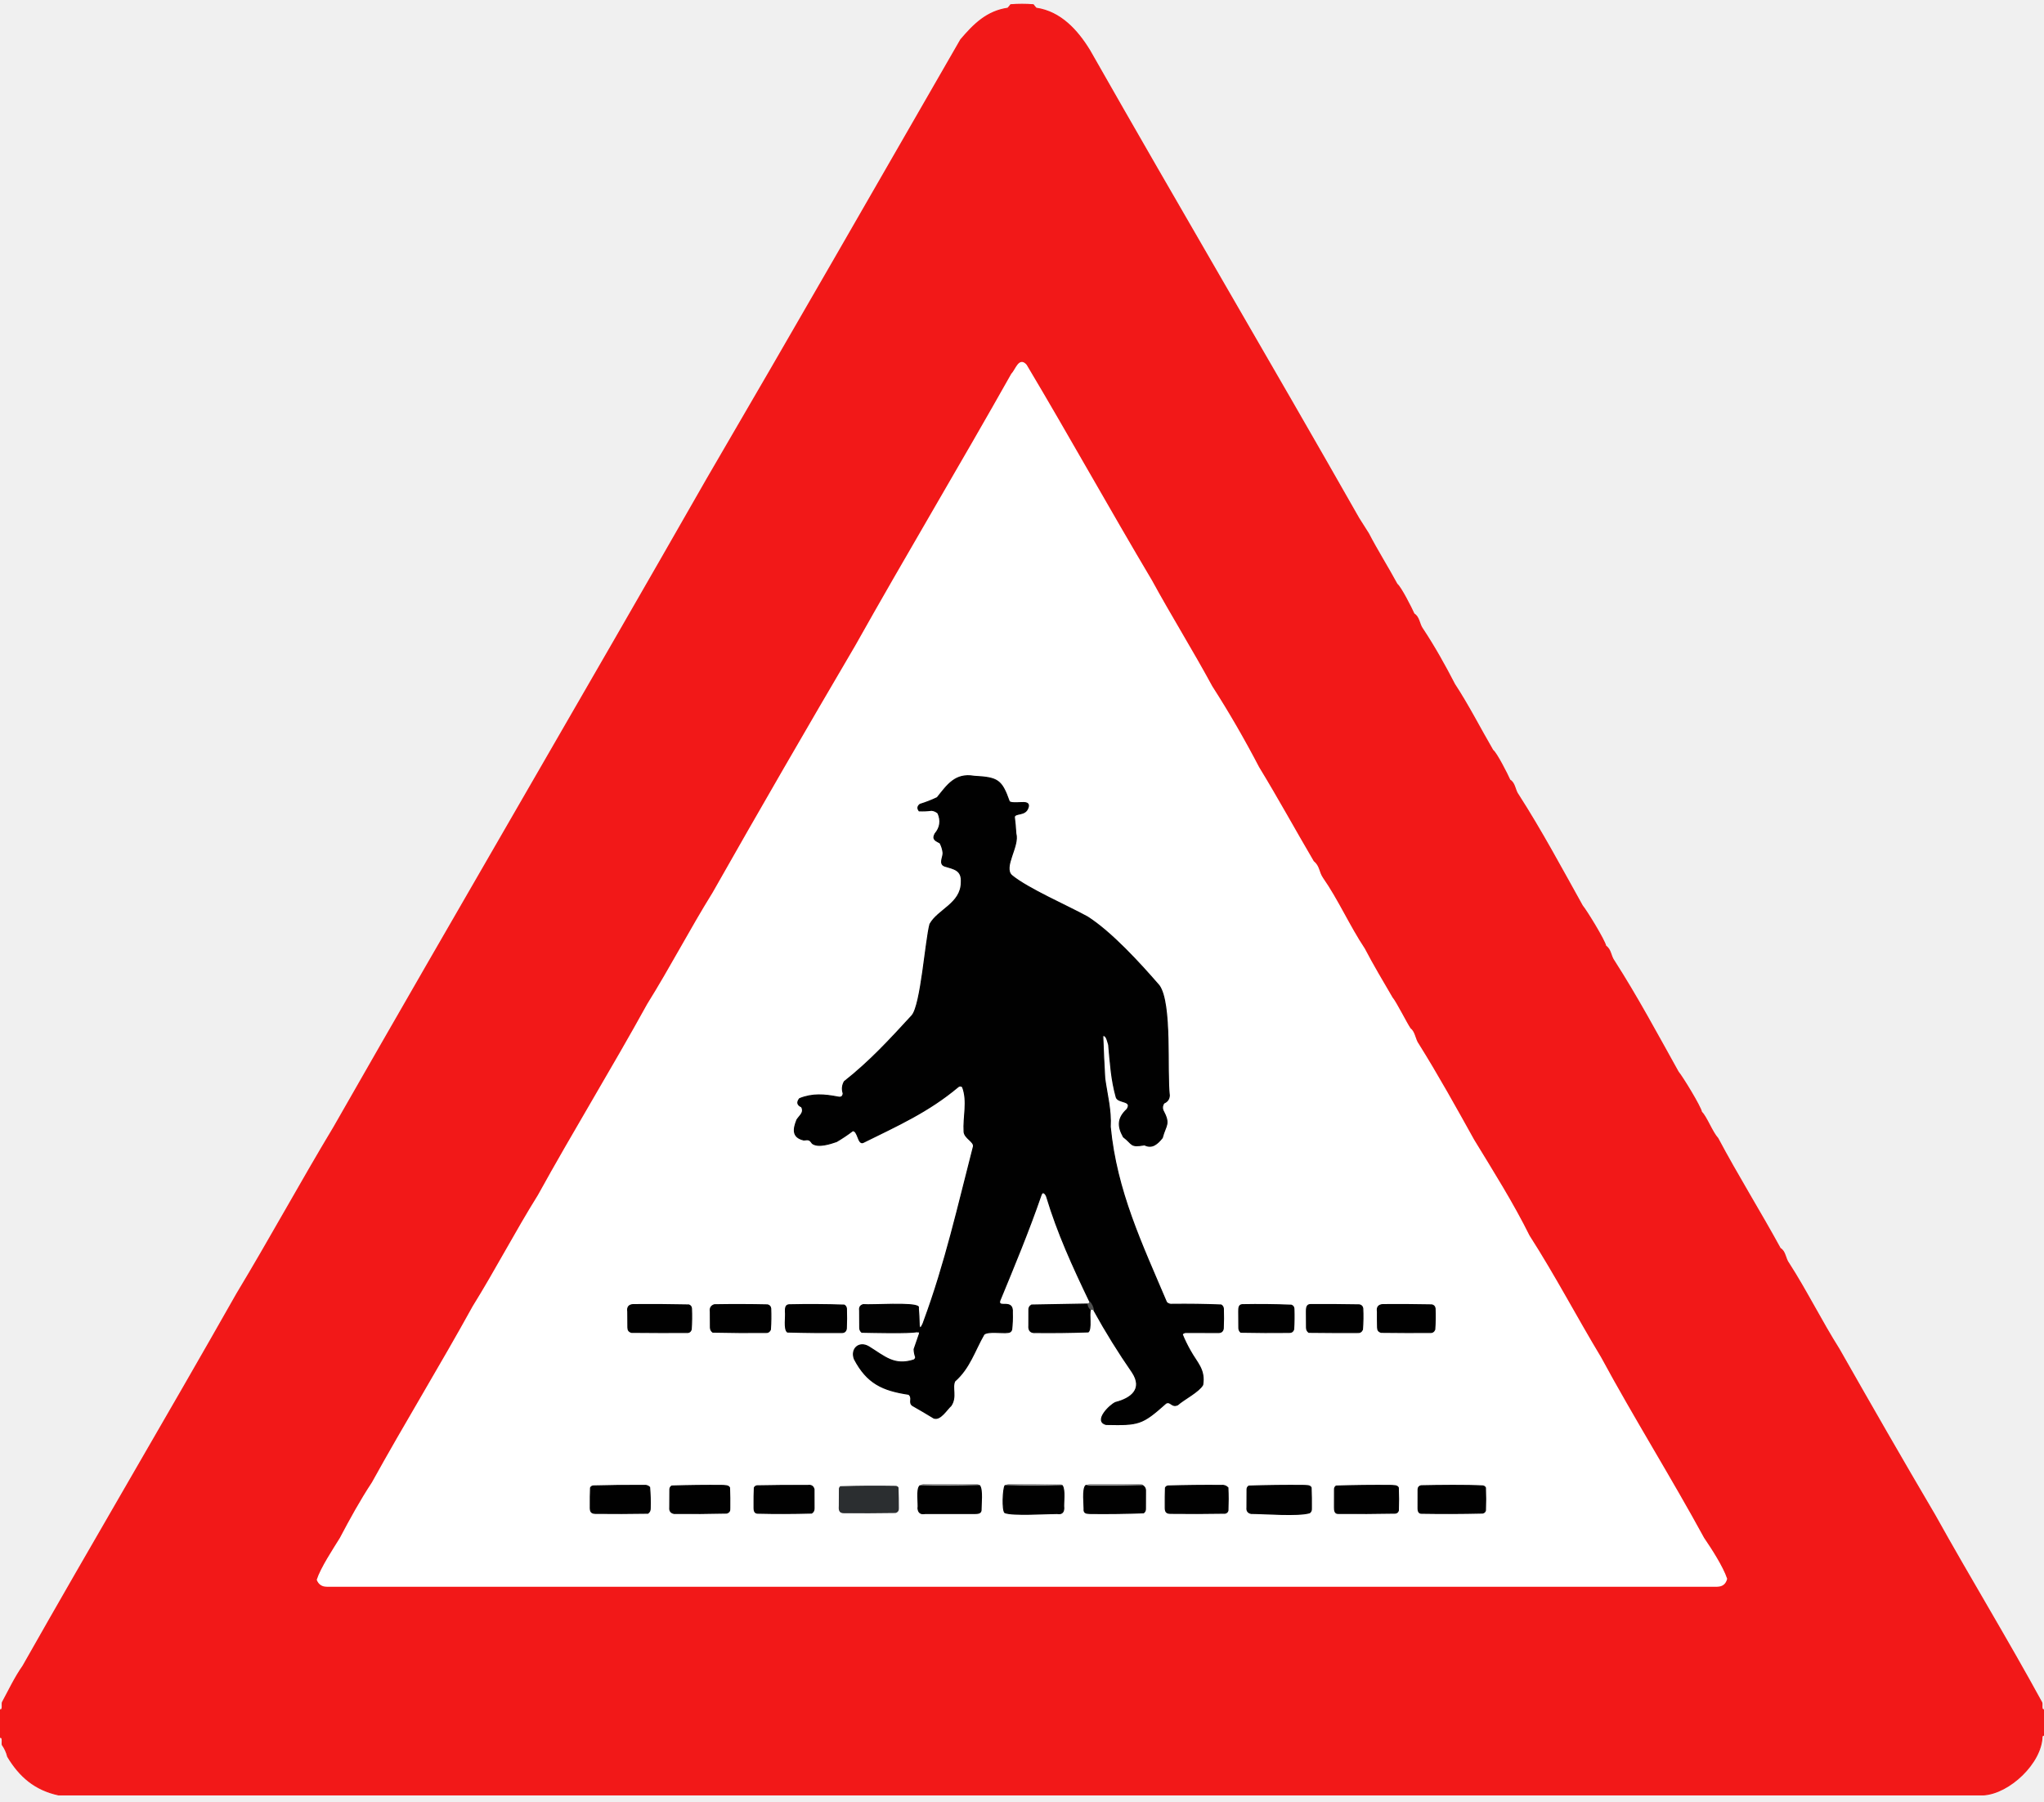
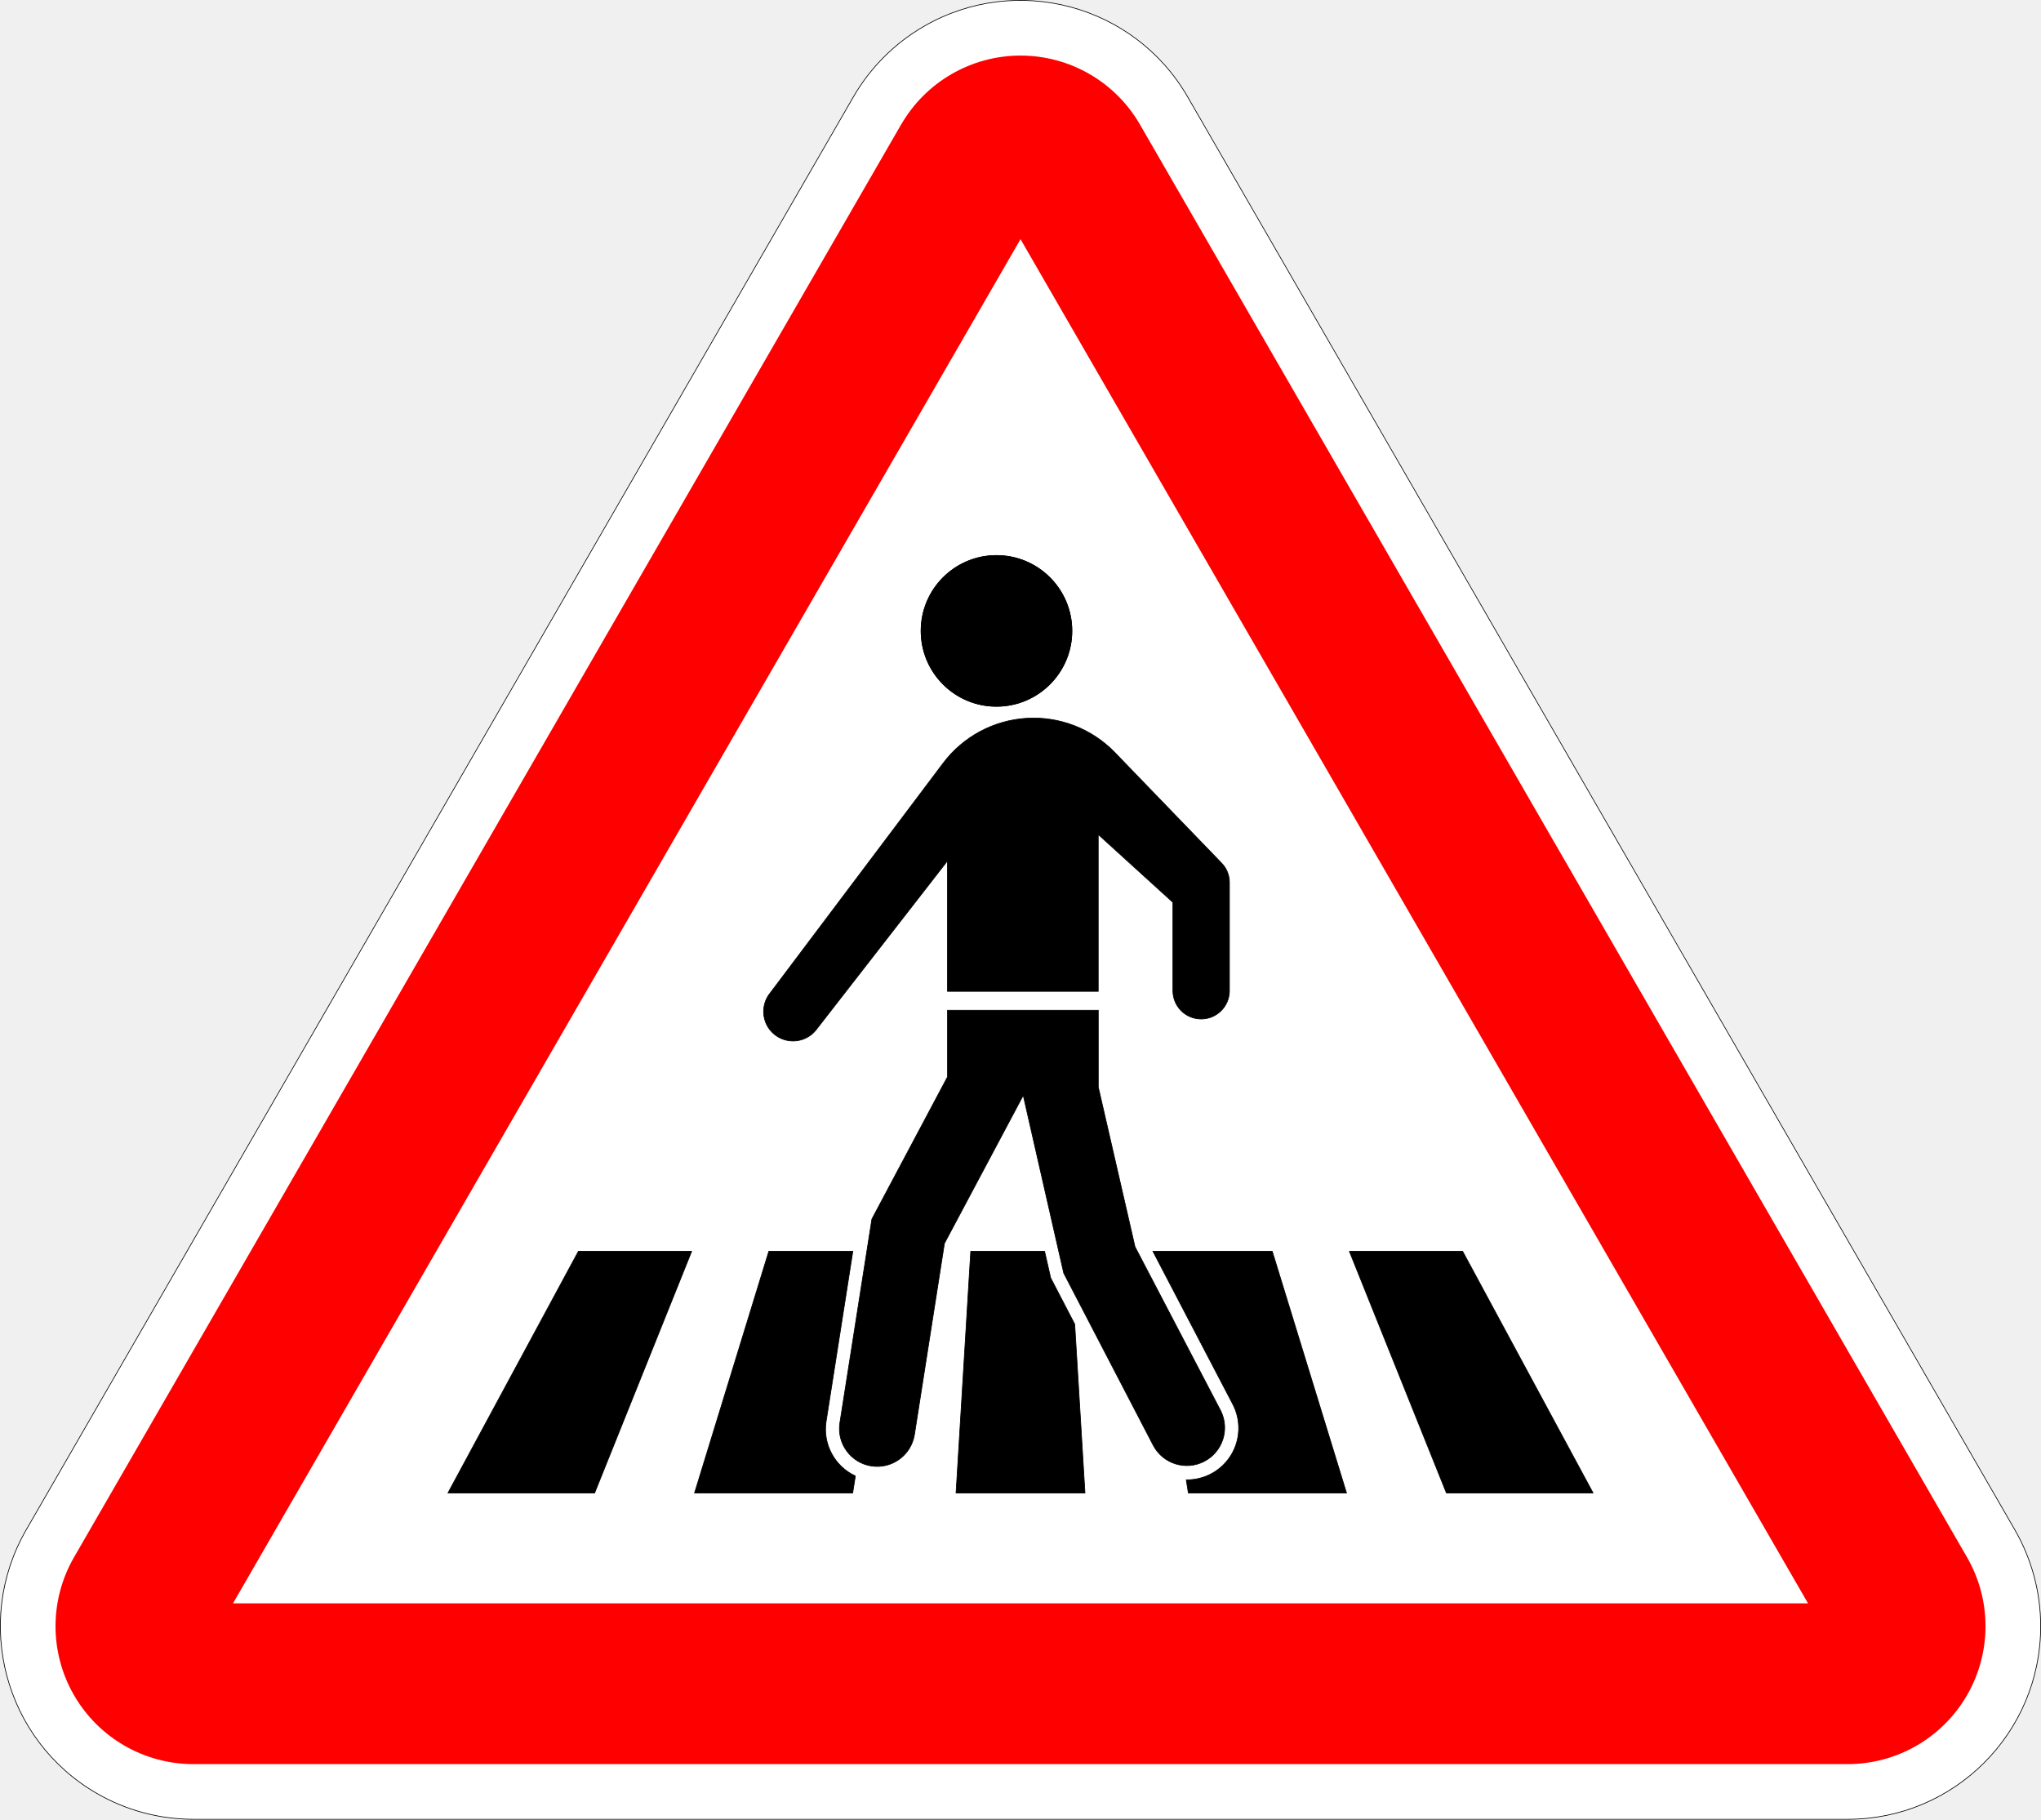
- <svg xmlns="http://www.w3.org/2000/svg" version="1.1" width="960px" height="846px" style="shape-rendering:geometricPrecision; text-rendering:geometricPrecision; image-rendering:optimizeQuality; fill-rule:evenodd; clip-rule:evenodd">
-   <g>
-     <path fill="#f21818" stroke="#f21818" stroke-width="0.5" d="M 960,803.02 c 0,3.99 0,7.97 0,11.96 c -0.46,-0.03 -0.77,0.17 -0.93,0.61 c -0.23,12.29 -15.32,26.71 -27.57,27.41 c -301.34,0 -602.68,0 -904.01,0 c -10.99,-2.38 -18.23,-8.55 -23.88,-17.99 c -0.5,-2.02 -1.35,-3.87 -2.55,-5.56 c -0.23,-0.81 0.55,-3.8 -1.06,-3.47 c 0,-4.32 0,-8.64 0,-12.96 c 1.61,0.42 0.83,-2.69 1.12,-3.47 c 3.17,-5.88 5.89,-11.68 9.72,-17.16 c 33.08,-58.42 67.3,-116.3 100.4,-174.74 c 15.53,-25.74 30.13,-52.57 45.59,-78.26 c 58.09,-101.74 117.32,-203 175.41,-304.74 c 39.98,-68.45 79.41,-137.29 118.99,-206 c 6.17,-7.24 12.26,-13.36 22.13,-14.79 c 0.48,-0.52 0.93,-1.06 1.35,-1.63 c 3.53,-0.28 7.05,-0.28 10.58,0 c 0.42,0.57 0.87,1.11 1.35,1.63 c 11.47,1.64 19.39,10.43 25.12,19.79 c 41.76,73.49 84.65,146.25 126.4,219.74 c 1.54,2.42 3.07,4.84 4.6,7.26 c 3.88,7.54 9.5,16.52 13.35,23.7 c 1.72,1.23 6.87,11.38 8.01,13.99 c 2.49,1.44 2.36,4.8 4.04,7.05 c 5.57,8.4 10.4,17.08 15.01,26 c 6.25,9.46 12.31,21.31 17.94,30.96 c 1.72,1.22 6.87,11.38 8.01,13.99 c 2.52,1.47 2.26,4.75 4.04,7.05 c 10.69,16.65 20.28,34.54 30,52 c 2.03,2.45 10.47,16.24 11.01,18.94 c 2.53,1.74 2.18,4.63 3.99,7.06 c 10.63,16.56 20.33,34.63 30,52 c 2.02,2.43 10.48,16.25 11.01,18.94 c 2.23,2.08 4.99,9.46 7.63,12.31 c 9.21,17.35 19.89,34.45 29.31,51.7 c 2.52,1.47 2.27,4.75 4.05,7.05 c 8.25,12.84 15.34,27.18 23.6,40.26 c 14.88,26.2 29.72,52.04 45,78 c 16.43,29.55 33.97,58.24 50.2,88 c 0.32,0.8 -0.47,3.6 1.04,3.37 Z M 149.02,741.98 c 0.83,2.02 2.32,3.01 4.47,3 c 217.67,-0.03 435.35,-0.03 653.02,0 c 2.37,-0.02 3.84,-1.18 4.42,-3.47 c -1.91,-5.69 -7.34,-14.04 -10.79,-19.1 c -15.46,-28.4 -32.97,-56.31 -48.35,-84.77 c -11.42,-18.95 -21.7,-38.63 -33.65,-57.23 c -7.62,-15.38 -17.12,-30.44 -26,-45 c -8.22,-14.81 -17.1,-30.78 -26,-45 c -1.63,-2.16 -1.71,-5.75 -3.8,-7.22 c -1.72,-2.47 -6.75,-12.56 -8.51,-14.58 c -4.13,-7.06 -9.15,-15.48 -13.04,-22.97 c -7.11,-10.68 -12.51,-23.01 -19.65,-33.23 c -1.95,-2.85 -1.47,-5.51 -4.31,-7.8 c -8.6,-14.63 -16.88,-29.77 -25.69,-44.2 c -6.76,-12.96 -14.03,-25.6 -22,-38 c -9.03,-16.69 -19.28,-33.14 -28.35,-49.77 c -19.85,-33.39 -38.91,-67.78 -58.81,-101.16 c -3.32,-3.84 -4.83,2.28 -6.77,4.16 c -24.07,42.76 -49.32,84.95 -73.35,127.77 c -22.54,38.38 -45.04,77.24 -67,116 c -10.62,17.09 -19.99,35.16 -30.65,52.23 c -16.65,30.22 -34.68,59.55 -51.35,89.77 c -10.57,16.92 -20.06,35.19 -30.65,52.23 c -15.34,27.84 -31.99,54.97 -47.35,82.77 c -5.31,8.01 -10.5,17.43 -15,26 c -3.19,5.15 -9.06,14.04 -10.84,19.57 Z" />
-   </g>
-   <g>
-     <path fill="#ffffff" stroke="#ffffff" stroke-width="0.5" d="M 149.02,741.98 c 1.78,-5.53 7.65,-14.42 10.84,-19.57 c 4.5,-8.57 9.69,-17.99 15,-26 c 15.36,-27.8 32.01,-54.93 47.35,-82.77 c 10.59,-17.04 20.08,-35.31 30.65,-52.23 c 16.67,-30.22 34.7,-59.55 51.35,-89.77 c 10.66,-17.07 20.03,-35.14 30.65,-52.23 c 21.96,-38.76 44.46,-77.62 67,-116 c 24.03,-42.82 49.28,-85.01 73.35,-127.77 c 1.94,-1.88 3.45,-8 6.77,-4.16 c 19.9,33.38 38.96,67.77 58.81,101.16 c 9.07,16.63 19.32,33.08 28.35,49.77 c 7.97,12.4 15.24,25.04 22,38 c 8.81,14.43 17.09,29.57 25.69,44.2 c 2.84,2.29 2.36,4.95 4.31,7.8 c 7.14,10.22 12.54,22.55 19.65,33.23 c 3.89,7.49 8.91,15.91 13.04,22.97 c 1.76,2.02 6.79,12.11 8.51,14.58 c 2.09,1.47 2.17,5.06 3.8,7.22 c 8.9,14.22 17.78,30.19 26,45 c 8.88,14.56 18.38,29.62 26,45 c 11.95,18.6 22.23,38.28 33.65,57.23 c 15.38,28.46 32.89,56.37 48.35,84.77 c 3.45,5.06 8.88,13.41 10.79,19.1 c -0.58,2.29 -2.05,3.45 -4.42,3.47 c -217.67,-0.03 -435.35,-0.03 -653.02,0 c -2.15,0.01 -3.64,-0.98 -4.47,-3 Z M 431.27,613.73 c -2,-2.1 -21.78,-0.61 -25.82,-0.99 c -1.36,0.38 -1.92,1.29 -1.7,2.74 c -0.02,2.68 0,5.36 0.04,8.04 c -0.02,0.89 0.29,1.62 0.95,2.19 c 5.98,0.09 21.32,0.54 26.28,-0.26 c 0.61,-0.03 0.89,0.27 0.84,0.9 c -0.87,2.44 -1.71,4.88 -2.53,7.34 c 0.04,1.28 0.29,2.53 0.74,3.74 c -0.07,0.57 -0.35,1 -0.83,1.3 c -9.42,3 -13.81,-1.67 -21.24,-6.22 c -4.58,-2.71 -8.55,1.08 -6.71,5.82 c 5.94,11.32 13.21,14.69 25.53,16.52 c 2.07,1.75 -0.15,3.77 1.69,5.22 c 3.4,1.93 6.77,3.91 10.1,5.95 c 3.04,1.12 6.07,-4.12 8.03,-5.83 c 2.77,-4.1 0.29,-8.41 1.78,-11.51 c 6.98,-6.17 9.19,-14.09 13.69,-21.96 c 1.81,-1.73 8.75,-0.48 11.34,-0.92 c 0.87,-0.04 1.44,-0.48 1.7,-1.31 c 0.3,-2.65 0.4,-5.31 0.31,-7.99 c 0.56,-6.77 -6.83,-1.7 -5.93,-5.53 c 6.76,-16.4 13.59,-32.79 19.37,-49.58 c 0.71,-2.3 2.16,-0.86 2.67,0.58 c 5.22,17.33 12.33,32.81 20.13,49.08 c -0.07,0.63 -0.38,1.1 -0.93,1.41 c -8.76,0.17 -17.52,0.33 -26.28,0.47 c -0.97,0.57 -1.38,1.44 -1.25,2.59 c 0,2.33 0,4.66 -0.01,6.98 c -0.23,2.45 0.86,3.57 3.27,3.35 c 8.21,0.09 16.42,-0.01 24.61,-0.3 c 1.61,-1.43 0.29,-8.15 1.01,-10.41 c 0.61,-0.05 1.19,0.08 1.73,0.38 c 5.51,9.99 11.52,19.68 18.02,29.06 c 5.16,7.94 -0.75,12.29 -7.87,14.1 c -2.79,1.14 -10.39,8.81 -4.52,10.33 c 15.38,0.31 16.83,0.1 28.11,-9.98 c 2.27,-1.2 2.68,2.1 5.51,0.76 c 3,-2.65 9.91,-6.11 11.77,-9.37 c 1.18,-7.19 -2.67,-10.24 -5.85,-15.99 c -1.44,-2.52 -2.71,-5.12 -3.79,-7.8 c 0.59,-0.65 1.34,-0.92 2.25,-0.8 c 5,0.01 10,0.01 14.99,0.01 c 1.17,-0.05 1.85,-0.65 2.05,-1.82 c 0.15,-3.11 0.17,-6.24 0.06,-9.36 c -0.06,-0.77 -0.42,-1.36 -1.07,-1.76 c -7.64,-0.3 -15.29,-0.4 -22.96,-0.31 c -1.04,0.11 -1.93,-0.2 -2.67,-0.92 c -11.65,-27.46 -23.51,-52.18 -26.43,-82.38 c 0.42,-8.1 -1.51,-14.92 -2.59,-22.79 c -0.39,-6.67 -0.69,-13.33 -0.93,-19.97 c 1.73,-0.91 2.36,3.1 2.77,4.14 c 0.79,8.53 1.23,16.38 3.57,24.69 c 0.95,2.81 7.74,1.28 5.09,5.62 c -4.38,4.03 -4.59,7.83 -1.72,12.98 c 4.61,3.48 2.98,4.92 9.91,3.74 c 3.59,1.85 6.1,-0.56 8.32,-3.3 c 1.68,-6.33 3.9,-6.23 0.28,-13.03 c -0.36,-1.19 -0.2,-2.29 0.5,-3.3 c 1.61,-0.67 2.46,-1.85 2.54,-3.55 c -1.34,-11.41 1.21,-43.02 -4.75,-51.58 c -8.87,-10.26 -22.45,-25.12 -33.71,-32.3 c -9.34,-5.14 -28.02,-13.24 -35.51,-19.42 c -4.38,-3.83 3.61,-13.82 1.89,-19.72 c -0.16,-2.63 -0.39,-5.25 -0.71,-7.85 c 0.52,-2.09 5.16,-0.42 6.41,-4.27 c 0.54,-1.37 0.11,-2.17 -1.3,-2.39 c -1.52,-0.27 -6.54,0.59 -7.49,-0.55 c -3.63,-10.22 -5.36,-11.22 -16.52,-11.85 c -8.84,-1.53 -12.56,4.1 -17.31,10.04 c -2.62,1.24 -5.32,2.29 -8.09,3.15 c -1.15,0.9 -1.28,1.91 -0.41,3.04 c 1.94,0.08 3.88,0 5.83,-0.25 c 1.16,0.12 2.17,0.57 3.03,1.34 c 1.54,3.54 1.07,6.77 -1.39,9.69 c -1.49,2.84 0.54,3.23 2.37,4.34 c 0.75,1.43 1.23,2.96 1.41,4.57 c 0.13,2.03 -2.04,5.18 0.7,6.23 c 4.46,1.39 8.24,1.76 7.86,7.76 c -0.18,9.97 -10.91,12.66 -14.73,19.55 c -2.12,7.97 -4.15,37.97 -8.43,42.93 c -10.3,11.21 -19.73,21.51 -31.77,30.99 c -1,1.76 -1.17,3.61 -0.54,5.57 c -0.14,1.49 -0.98,2.06 -2.51,1.7 c -6.3,-1.2 -11.91,-1.7 -17.98,0.76 c -1.36,1.7 -1.05,2.98 0.94,3.86 c 1.41,2.72 -0.87,4.02 -2.18,6.07 c -1.72,4.31 -2.36,8.16 3.19,9.48 c 2.37,-0.22 2.67,-0.31 4.04,1.6 c 2.68,2.05 8.51,0.13 11.37,-0.87 c 2.64,-1.55 5.17,-3.24 7.59,-5.09 c 2.54,-0.1 2.43,6.46 4.84,5.56 c 16.16,-8 30.72,-14.46 44.67,-26.2 c 0.73,-0.54 1.42,-0.51 2.08,0.08 c 2.58,6.84 0.29,14.02 0.72,21.05 c 0.22,3.05 4.75,4.55 4.41,6.9 c -7.17,27.8 -13.25,55.02 -23.25,82.04 c -0.36,1.2 -0.9,2.3 -1.61,3.29 c -0.37,-0.31 -0.58,-0.72 -0.63,-1.22 c -0.04,-2.95 -0.19,-5.89 -0.45,-8.82 Z M 294.85,616 c -0.01,2.51 0.01,5.02 0.05,7.53 c 0,1.2 0.56,1.94 1.7,2.23 c 8.63,0.08 17.26,0.11 25.9,0.07 c 1.13,0.09 1.84,-0.41 2.14,-1.48 c 0.23,-3.25 0.28,-6.5 0.13,-9.76 c -0.05,-0.84 -0.46,-1.41 -1.24,-1.7 c -8.68,-0.19 -17.36,-0.24 -26.05,-0.17 c -2.09,0.09 -2.97,1.18 -2.63,3.28 Z M 333.62,616 c -0.01,2.51 0.01,5.02 0.04,7.53 c 0.02,0.9 0.39,1.61 1.11,2.13 c 8.24,0.18 16.48,0.24 24.72,0.17 c 1.15,0.11 1.93,-0.36 2.35,-1.41 c 0.23,-3.29 0.27,-6.59 0.14,-9.9 c -0.12,-0.89 -0.61,-1.44 -1.48,-1.66 c -8.34,-0.19 -16.68,-0.21 -25.02,-0.06 c -1.49,0.51 -2.11,1.57 -1.86,3.2 Z M 368.88,616 c 0.33,2.14 -0.8,8.28 0.95,9.6 c 8.54,0.24 17.09,0.32 25.65,0.25 c 1.17,-0.05 1.84,-0.66 2.01,-1.84 c 0.15,-3.11 0.16,-6.22 0.05,-9.34 c -0.05,-0.76 -0.4,-1.33 -1.05,-1.71 c -8.66,-0.29 -17.33,-0.34 -26.01,-0.14 c -1.68,0.17 -1.57,1.92 -1.6,3.18 Z M 581.79,616 c 0,2.51 0.01,5.01 0.05,7.52 c -0.04,0.88 0.26,1.61 0.9,2.18 c 7.58,0.15 15.16,0.19 22.74,0.1 c 1.09,0.04 1.8,-0.45 2.12,-1.45 c 0.19,-3.25 0.23,-6.49 0.11,-9.74 c -0.07,-0.8 -0.48,-1.34 -1.23,-1.61 c -7.67,-0.31 -15.34,-0.39 -23.02,-0.24 c -1.78,0.07 -1.64,1.97 -1.67,3.24 Z M 613.58,616 c -0.01,2.51 0,5.02 0.04,7.53 c -0.01,0.93 0.35,1.67 1.07,2.22 c 7.6,0.09 15.2,0.12 22.8,0.09 c 1.17,0.12 1.97,-0.34 2.41,-1.4 c 0.26,-3.3 0.31,-6.61 0.15,-9.93 c -0.14,-0.9 -0.66,-1.46 -1.54,-1.66 c -7.69,-0.14 -15.38,-0.19 -23.07,-0.14 c -1.87,0 -1.86,1.94 -1.86,3.29 Z M 646.94,616 c -0.02,2.51 0,5.01 0.06,7.52 c -0.01,1.15 0.53,1.89 1.6,2.23 c 7.63,0.09 15.26,0.12 22.89,0.08 c 1.16,0.12 1.95,-0.35 2.38,-1.4 c 0.21,-3.3 0.26,-6.6 0.13,-9.91 c -0.12,-0.9 -0.62,-1.45 -1.5,-1.66 c -7.67,-0.16 -15.34,-0.2 -23.02,-0.14 c -2.04,0.14 -2.88,1.23 -2.54,3.28 Z M 432.01,697.85 c -1.68,1.71 -0.52,8.19 -0.85,10.65 c 0.21,1.96 1.32,2.74 3.34,2.34 c 7.67,-0.01 15.33,-0.01 23,0 c 1.16,-0.04 3.06,0.16 3.27,-1.43 c -0.07,-2.53 0.83,-9.85 -0.71,-11.68 c -0.34,-0.55 -0.85,-0.79 -1.52,-0.72 c -8.02,0 -16.04,-0.01 -24.06,-0.03 c -1,-0.14 -1.83,0.15 -2.47,0.87 Z M 472.04,697.75 c -0.98,1.5 -1.38,11.61 -0.07,12.7 c 3.86,1.45 19.44,0.38 24.53,0.39 c 2,0.38 3.04,-0.42 3.12,-2.38 c -0.26,-2.7 0.71,-8.51 -0.7,-10.69 c -0.02,-0.31 -0.19,-0.51 -0.5,-0.61 c -7.98,-0.16 -15.96,-0.22 -23.94,-0.17 c -0.96,-0.13 -1.77,0.12 -2.44,0.76 Z M 510.01,697.65 c -1.78,1.52 -0.72,9.38 -0.85,11.78 c 0.18,1.61 2.2,1.34 3.34,1.41 c 8.21,0.09 16.42,-0.02 24.61,-0.32 c 0.63,-0.5 0.92,-1.17 0.87,-2 c 0,-2.68 0,-5.35 0.02,-8.03 c 0.13,-1.16 -0.27,-2.07 -1.21,-2.71 c 0.24,-0.97 -1.83,-0.72 -2.28,-0.8 c -7.34,0.03 -14.69,0.03 -22.03,0 c -0.91,-0.06 -1.73,0.17 -2.47,0.67 Z M 277.24,707 c 0,1.96 -0.25,3.75 2.28,3.78 c 8.26,0.09 16.51,0.07 24.76,-0.07 c 0.74,-0.52 1.1,-1.25 1.09,-2.18 c 0.1,-3.36 0.01,-6.7 -0.27,-10.02 c -0.71,-0.69 -1.57,-0.98 -2.58,-0.86 c -8.01,-0.06 -16.02,0.02 -24.02,0.25 c -0.52,0.11 -0.9,0.39 -1.14,0.87 c -0.11,2.74 -0.15,5.48 -0.12,8.23 Z M 314.57,708 c -0.16,1.57 0.5,2.51 1.97,2.81 c 8.28,0.08 16.55,0.03 24.82,-0.17 c 1.03,-0.33 1.5,-1.04 1.39,-2.16 c 0.05,-3.24 0.01,-6.48 -0.1,-9.72 c -0.5,-1.14 -2.14,-0.99 -3.14,-1.1 c -8.01,-0.08 -16.01,0.01 -24,0.27 c -0.55,0.34 -0.85,0.84 -0.89,1.5 c -0.04,2.85 -0.05,5.71 -0.05,8.57 Z M 354.16,707 c 0.06,1.27 -0.33,3.48 1.46,3.69 c 8.53,0.21 17.07,0.18 25.59,-0.06 c 0.75,-0.48 1.13,-1.18 1.12,-2.1 c 0.03,-3.03 0.02,-6.06 -0.02,-9.09 c -0.38,-1.4 -1.31,-1.99 -2.79,-1.78 c -8.02,-0.05 -16.03,0.01 -24.03,0.18 c -0.55,0.1 -0.95,0.4 -1.2,0.89 c -0.12,2.75 -0.16,5.51 -0.13,8.27 Z M 394.21,707 c -0.09,1.88 -0.21,3.54 2.25,3.46 c 8.03,0.05 16.07,0.02 24.1,-0.1 c 0.95,-0.26 1.4,-0.89 1.37,-1.88 c 0,-3.26 -0.06,-6.52 -0.17,-9.77 c -0.31,-0.45 -0.74,-0.65 -1.29,-0.61 c -8.58,-0.16 -17.15,-0.11 -25.72,0.17 c -0.4,0.34 -0.56,0.78 -0.5,1.31 c 0,2.47 -0.01,4.95 -0.04,7.42 Z M 547.28,707 c 0.01,1.94 -0.26,3.72 2.24,3.77 c 8.62,0.1 17.24,0.08 25.86,-0.07 c 0.74,-0.14 1.19,-0.58 1.35,-1.31 c 0.14,-3.55 0.14,-7.11 -0.02,-10.66 c -0.86,-0.89 -1.93,-1.25 -3.21,-1.08 c -8.34,-0.07 -16.67,0.02 -24.99,0.27 c -0.52,0.1 -0.9,0.39 -1.13,0.86 c -0.09,2.74 -0.13,5.48 -0.1,8.22 Z M 585.66,708 c -0.18,1.54 0.45,2.47 1.89,2.8 c 6.42,0.02 22.18,1.32 27.54,-0.31 c 0.62,-0.5 0.89,-1.16 0.83,-1.98 c 0.04,-3.28 0,-6.56 -0.14,-9.83 c -0.56,-1.16 -2.23,-0.91 -3.28,-1.02 c -8.66,-0.09 -17.32,0.01 -25.96,0.3 c -0.54,0.35 -0.82,0.84 -0.84,1.48 c -0.03,2.85 -0.05,5.71 -0.04,8.56 Z M 626.76,708 c 0.01,1.23 0.09,2.93 1.78,2.81 c 8.95,0.07 17.89,0.03 26.83,-0.14 c 0.74,-0.12 1.21,-0.54 1.4,-1.26 c 0.13,-3.57 0.12,-7.13 -0.03,-10.7 c -0.55,-1.15 -2.21,-0.93 -3.24,-1.05 c -8.66,-0.09 -17.32,0.01 -25.96,0.29 c -0.5,0.37 -0.76,0.87 -0.76,1.5 c -0.01,2.85 -0.02,5.7 -0.02,8.55 Z M 666.02,707 c 0.07,1.32 -0.41,3.69 1.58,3.73 c 9.59,0.16 19.17,0.13 28.75,-0.1 c 0.71,-0.14 1.15,-0.56 1.32,-1.25 c 0.14,-3.54 0.13,-7.08 -0.01,-10.63 c -0.24,-0.47 -0.63,-0.76 -1.16,-0.86 c -7.49,-0.42 -20.96,-0.26 -29.03,-0.09 c -0.93,0.18 -1.41,0.75 -1.44,1.7 c -0.01,2.5 -0.01,5 -0.01,7.5 Z" />
-   </g>
-   <g>
-     <path fill="#989898" d="M 460.06,697.73 c -9.34,0.35 -18.7,0.39 -28.05,0.12 c 0.64,-0.72 1.47,-1.01 2.47,-0.87 c 8.02,0.02 16.04,0.03 24.06,0.03 c 0.67,-0.07 1.18,0.17 1.52,0.72 Z M 498.92,697.77 c -8.96,0.34 -17.92,0.33 -26.88,-0.02 c 0.67,-0.64 1.48,-0.89 2.44,-0.76 c 7.98,-0.05 15.96,0.01 23.94,0.17 c 0.31,0.1 0.48,0.3 0.5,0.61 Z M 536.79,697.78 c -8.09,0.24 -16.19,0.32 -24.3,0.26 c -0.85,0 -1.68,-0.13 -2.48,-0.39 c 0.74,-0.5 1.56,-0.73 2.47,-0.67 c 7.34,0.03 14.69,0.03 22.03,0 c 0.45,0.08 2.52,-0.17 2.28,0.8 Z" />
-   </g>
-   <g>
-     <path fill="#010101" stroke="#010101" stroke-width="0.5" d="M 513.85,615.52 c -0.27,-1.73 -0.99,-3.22 -2.15,-4.47 c -7.8,-16.27 -14.91,-31.75 -20.13,-49.08 c -0.51,-1.44 -1.96,-2.88 -2.67,-0.58 c -5.78,16.79 -12.61,33.18 -19.37,49.58 c -0.9,3.83 6.49,-1.24 5.93,5.53 c 0.09,2.68 -0.01,5.34 -0.31,7.99 c -0.26,0.83 -0.83,1.27 -1.7,1.31 c -2.59,0.44 -9.53,-0.81 -11.34,0.92 c -4.5,7.87 -6.71,15.79 -13.69,21.96 c -1.49,3.1 0.99,7.41 -1.78,11.51 c -1.96,1.71 -4.99,6.95 -8.03,5.83 c -3.33,-2.04 -6.7,-4.02 -10.1,-5.95 c -1.84,-1.45 0.38,-3.47 -1.69,-5.22 c -12.32,-1.83 -19.59,-5.2 -25.53,-16.52 c -1.84,-4.74 2.13,-8.53 6.71,-5.82 c 7.43,4.55 11.82,9.22 21.24,6.22 c 0.48,-0.3 0.76,-0.73 0.83,-1.3 c -0.45,-1.21 -0.7,-2.46 -0.74,-3.74 c 0.82,-2.46 1.66,-4.9 2.53,-7.34 c 0.05,-0.63 -0.23,-0.93 -0.84,-0.9 c -0.24,-3.33 -0.84,-8.6 0.25,-11.72 c 0.26,2.93 0.41,5.87 0.45,8.82 c 0.05,0.5 0.26,0.91 0.63,1.22 c 0.71,-0.99 1.25,-2.09 1.61,-3.29 c 10,-27.02 16.08,-54.24 23.25,-82.04 c 0.34,-2.35 -4.19,-3.85 -4.41,-6.9 c -0.43,-7.03 1.86,-14.21 -0.72,-21.05 c -0.66,-0.59 -1.35,-0.62 -2.08,-0.08 c -13.95,11.74 -28.51,18.2 -44.67,26.2 c -2.41,0.9 -2.3,-5.66 -4.84,-5.56 c -2.42,1.85 -4.95,3.54 -7.59,5.09 c -2.86,1 -8.69,2.92 -11.37,0.87 c -1.37,-1.91 -1.67,-1.82 -4.04,-1.6 c -5.55,-1.32 -4.91,-5.17 -3.19,-9.48 c 1.31,-2.05 3.59,-3.35 2.18,-6.07 c -1.99,-0.88 -2.3,-2.16 -0.94,-3.86 c 6.07,-2.46 11.68,-1.96 17.98,-0.76 c 1.53,0.36 2.37,-0.21 2.51,-1.7 c -0.63,-1.96 -0.46,-3.81 0.54,-5.57 c 12.04,-9.48 21.47,-19.78 31.77,-30.99 c 4.28,-4.96 6.31,-34.96 8.43,-42.93 c 3.82,-6.89 14.55,-9.58 14.73,-19.55 c 0.38,-6 -3.4,-6.37 -7.86,-7.76 c -2.74,-1.05 -0.57,-4.2 -0.7,-6.23 c -0.18,-1.61 -0.66,-3.14 -1.41,-4.57 c -1.83,-1.11 -3.86,-1.5 -2.37,-4.34 c 2.46,-2.92 2.93,-6.15 1.39,-9.69 c -0.86,-0.77 -1.87,-1.22 -3.03,-1.34 c -1.95,0.25 -3.89,0.33 -5.83,0.25 c -0.87,-1.13 -0.74,-2.14 0.41,-3.04 c 2.77,-0.86 5.47,-1.91 8.09,-3.15 c 4.75,-5.94 8.47,-11.57 17.31,-10.04 c 11.16,0.63 12.89,1.63 16.52,11.85 c 0.95,1.14 5.97,0.28 7.49,0.55 c 1.41,0.22 1.84,1.02 1.3,2.39 c -1.25,3.85 -5.89,2.18 -6.41,4.27 c 0.32,2.6 0.55,5.22 0.71,7.85 c 1.72,5.9 -6.27,15.89 -1.89,19.72 c 7.49,6.18 26.17,14.28 35.51,19.42 c 11.26,7.18 24.84,22.04 33.71,32.3 c 5.96,8.56 3.41,40.17 4.75,51.58 c -0.08,1.7 -0.93,2.88 -2.54,3.55 c -0.7,1.01 -0.86,2.11 -0.5,3.3 c 3.62,6.8 1.4,6.7 -0.28,13.03 c -2.22,2.74 -4.73,5.15 -8.32,3.3 c -6.93,1.18 -5.3,-0.26 -9.91,-3.74 c -2.87,-5.15 -2.66,-8.95 1.72,-12.98 c 2.65,-4.34 -4.14,-2.81 -5.09,-5.62 c -2.34,-8.31 -2.78,-16.16 -3.57,-24.69 c -0.41,-1.04 -1.04,-5.05 -2.77,-4.14 c 0.24,6.64 0.54,13.3 0.93,19.97 c 1.08,7.87 3.01,14.69 2.59,22.79 c 2.92,30.2 14.78,54.92 26.43,82.38 c 0.74,0.72 1.63,1.03 2.67,0.92 c 7.67,-0.09 15.32,0.01 22.96,0.31 c 0.65,0.4 1.01,0.99 1.07,1.76 c 0.11,3.12 0.09,6.25 -0.06,9.36 c -0.2,1.17 -0.88,1.77 -2.05,1.82 c -4.99,0 -9.99,0 -14.99,-0.01 c -0.91,-0.12 -1.66,0.15 -2.25,0.8 c 1.08,2.68 2.35,5.28 3.79,7.8 c 3.18,5.75 7.03,8.8 5.85,15.99 c -1.86,3.26 -8.77,6.72 -11.77,9.37 c -2.83,1.34 -3.24,-1.96 -5.51,-0.76 c -11.28,10.08 -12.73,10.29 -28.11,9.98 c -5.87,-1.52 1.73,-9.19 4.52,-10.33 c 7.12,-1.81 13.03,-6.16 7.87,-14.1 c -6.5,-9.38 -12.51,-19.07 -18.02,-29.06 Z M 294.85,616 c -0.34,-2.1 0.54,-3.19 2.63,-3.28 c 8.69,-0.07 17.37,-0.02 26.05,0.17 c 0.78,0.29 1.19,0.86 1.24,1.7 c 0.15,3.26 0.1,6.51 -0.13,9.76 c -0.3,1.07 -1.01,1.57 -2.14,1.48 c -8.64,0.04 -17.27,0.01 -25.9,-0.07 c -1.14,-0.29 -1.7,-1.03 -1.7,-2.23 c -0.04,-2.51 -0.06,-5.02 -0.05,-7.53 Z M 333.62,616 c -0.25,-1.63 0.37,-2.69 1.86,-3.2 c 8.34,-0.15 16.68,-0.13 25.02,0.06 c 0.87,0.22 1.36,0.77 1.48,1.66 c 0.13,3.31 0.09,6.61 -0.14,9.9 c -0.42,1.05 -1.2,1.52 -2.35,1.41 c -8.24,0.07 -16.48,0.01 -24.72,-0.17 c -0.72,-0.52 -1.09,-1.23 -1.11,-2.13 c -0.03,-2.51 -0.05,-5.02 -0.04,-7.53 Z M 368.88,616 c 0.03,-1.26 -0.08,-3.01 1.6,-3.18 c 8.68,-0.2 17.35,-0.15 26.01,0.14 c 0.65,0.38 1,0.95 1.05,1.71 c 0.11,3.12 0.1,6.23 -0.05,9.34 c -0.17,1.18 -0.84,1.79 -2.01,1.84 c -8.56,0.07 -17.11,-0.01 -25.65,-0.25 c -1.75,-1.32 -0.62,-7.46 -0.95,-9.6 Z M 510.77,612.46 c 0.14,1.06 0.59,1.95 1.35,2.68 c -0.72,2.26 0.6,8.98 -1.01,10.41 c -8.19,0.29 -16.4,0.39 -24.61,0.3 c -2.41,0.22 -3.5,-0.9 -3.27,-3.35 c 0.01,-2.32 0.01,-4.65 0.01,-6.98 c -0.13,-1.15 0.28,-2.02 1.25,-2.59 c 8.76,-0.14 17.52,-0.3 26.28,-0.47 Z M 581.79,616 c 0.03,-1.27 -0.11,-3.17 1.67,-3.24 c 7.68,-0.15 15.35,-0.07 23.02,0.24 c 0.75,0.27 1.16,0.81 1.23,1.61 c 0.12,3.25 0.08,6.49 -0.11,9.74 c -0.32,1 -1.03,1.49 -2.12,1.45 c -7.58,0.09 -15.16,0.05 -22.74,-0.1 c -0.64,-0.57 -0.94,-1.3 -0.9,-2.18 c -0.04,-2.51 -0.05,-5.01 -0.05,-7.52 Z M 613.58,616 c 0,-1.35 -0.01,-3.29 1.86,-3.29 c 7.69,-0.05 15.38,0 23.07,0.14 c 0.88,0.2 1.4,0.76 1.54,1.66 c 0.16,3.32 0.11,6.63 -0.15,9.93 c -0.44,1.06 -1.24,1.52 -2.41,1.4 c -7.6,0.03 -15.2,0 -22.8,-0.09 c -0.72,-0.55 -1.08,-1.29 -1.07,-2.22 c -0.04,-2.51 -0.05,-5.02 -0.04,-7.53 Z M 646.94,616 c -0.34,-2.05 0.5,-3.14 2.54,-3.28 c 7.68,-0.06 15.35,-0.02 23.02,0.14 c 0.88,0.21 1.38,0.76 1.5,1.66 c 0.13,3.31 0.08,6.61 -0.13,9.91 c -0.43,1.05 -1.22,1.52 -2.38,1.4 c -7.63,0.04 -15.26,0.01 -22.89,-0.08 c -1.07,-0.34 -1.61,-1.08 -1.6,-2.23 c -0.06,-2.51 -0.08,-5.01 -0.06,-7.52 Z M 277.24,707 c -0.03,-2.75 0.01,-5.49 0.12,-8.23 c 0.24,-0.48 0.62,-0.76 1.14,-0.87 c 8,-0.23 16.01,-0.31 24.02,-0.25 c 1.01,-0.12 1.87,0.17 2.58,0.86 c 0.28,3.32 0.37,6.66 0.27,10.02 c 0.01,0.93 -0.35,1.66 -1.09,2.18 c -8.25,0.14 -16.5,0.16 -24.76,0.07 c -2.53,-0.03 -2.28,-1.82 -2.28,-3.78 Z M 314.57,708 c 0,-2.86 0.01,-5.72 0.05,-8.57 c 0.04,-0.66 0.34,-1.16 0.89,-1.5 c 7.99,-0.26 15.99,-0.35 24,-0.27 c 1,0.11 2.64,-0.04 3.14,1.1 c 0.11,3.24 0.15,6.48 0.1,9.72 c 0.11,1.12 -0.36,1.83 -1.39,2.16 c -8.27,0.2 -16.54,0.25 -24.82,0.17 c -1.47,-0.3 -2.13,-1.24 -1.97,-2.81 Z M 354.16,707 c -0.03,-2.76 0.01,-5.52 0.13,-8.27 c 0.25,-0.49 0.65,-0.79 1.2,-0.89 c 8,-0.17 16.01,-0.23 24.03,-0.18 c 1.48,-0.21 2.41,0.38 2.79,1.78 c 0.04,3.03 0.05,6.06 0.02,9.09 c 0.01,0.92 -0.37,1.62 -1.12,2.1 c -8.52,0.24 -17.06,0.27 -25.59,0.06 c -1.79,-0.21 -1.4,-2.42 -1.46,-3.69 Z M 432.01,697.85 c 9.35,0.27 18.71,0.23 28.05,-0.12 c 1.54,1.83 0.64,9.15 0.71,11.68 c -0.21,1.59 -2.11,1.39 -3.27,1.43 c -7.67,-0.01 -15.33,-0.01 -23,0 c -2.02,0.4 -3.13,-0.38 -3.34,-2.34 c 0.33,-2.46 -0.83,-8.94 0.85,-10.65 Z M 472.04,697.75 c 8.96,0.35 17.92,0.36 26.88,0.02 c 1.41,2.18 0.44,7.99 0.7,10.69 c -0.08,1.96 -1.12,2.76 -3.12,2.38 c -5.09,-0.01 -20.67,1.06 -24.53,-0.39 c -1.31,-1.09 -0.91,-11.2 0.07,-12.7 Z M 510.01,697.65 c 0.8,0.26 1.63,0.39 2.48,0.39 c 8.11,0.06 16.21,-0.02 24.3,-0.26 c 0.94,0.64 1.34,1.55 1.21,2.71 c -0.02,2.68 -0.02,5.35 -0.02,8.03 c 0.05,0.83 -0.24,1.5 -0.87,2 c -8.19,0.3 -16.4,0.41 -24.61,0.32 c -1.14,-0.07 -3.16,0.2 -3.34,-1.41 c 0.13,-2.4 -0.93,-10.26 0.85,-11.78 Z M 547.28,707 c -0.03,-2.74 0.01,-5.48 0.1,-8.22 c 0.23,-0.47 0.61,-0.76 1.13,-0.86 c 8.32,-0.25 16.65,-0.34 24.99,-0.27 c 1.28,-0.17 2.35,0.19 3.21,1.08 c 0.16,3.55 0.16,7.11 0.02,10.66 c -0.16,0.73 -0.61,1.17 -1.35,1.31 c -8.62,0.15 -17.24,0.17 -25.86,0.07 c -2.5,-0.05 -2.23,-1.83 -2.24,-3.77 Z M 585.66,708 c -0.01,-2.85 0.01,-5.71 0.04,-8.56 c 0.02,-0.64 0.3,-1.13 0.84,-1.48 c 8.64,-0.29 17.3,-0.39 25.96,-0.3 c 1.05,0.11 2.72,-0.14 3.28,1.02 c 0.14,3.27 0.18,6.55 0.14,9.83 c 0.06,0.82 -0.21,1.48 -0.83,1.98 c -5.36,1.63 -21.12,0.33 -27.54,0.31 c -1.44,-0.33 -2.07,-1.26 -1.89,-2.8 Z M 626.76,708 c 0,-2.85 0.01,-5.7 0.02,-8.55 c 0,-0.63 0.26,-1.13 0.76,-1.5 c 8.64,-0.28 17.3,-0.38 25.96,-0.29 c 1.03,0.12 2.69,-0.1 3.24,1.05 c 0.15,3.57 0.16,7.13 0.03,10.7 c -0.19,0.72 -0.66,1.14 -1.4,1.26 c -8.94,0.17 -17.88,0.21 -26.83,0.14 c -1.69,0.12 -1.77,-1.58 -1.78,-2.81 Z M 666.02,707 c 0,-2.5 0,-5 0.01,-7.5 c 0.03,-0.95 0.51,-1.52 1.44,-1.7 c 8.07,-0.17 21.54,-0.33 29.03,0.09 c 0.53,0.1 0.92,0.39 1.16,0.86 c 0.14,3.55 0.15,7.09 0.01,10.63 c -0.17,0.69 -0.61,1.11 -1.32,1.25 c -9.58,0.23 -19.16,0.26 -28.75,0.1 c -1.99,-0.04 -1.51,-2.41 -1.58,-3.73 Z" />
-   </g>
-   <g>
-     <path fill="#2b2e30" stroke="#2b2e30" stroke-width="0.5" d="M 394.21,707 c 0.03,-2.47 0.04,-4.95 0.04,-7.42 c -0.06,-0.53 0.1,-0.97 0.5,-1.31 c 8.57,-0.28 17.14,-0.33 25.72,-0.17 c 0.55,-0.04 0.98,0.16 1.29,0.61 c 0.11,3.25 0.17,6.51 0.17,9.77 c 0.03,0.99 -0.42,1.62 -1.37,1.88 c -8.03,0.12 -16.07,0.15 -24.1,0.1 c -2.46,0.08 -2.34,-1.58 -2.25,-3.46 Z" />
-   </g>
-   <g>
-     <path fill="#020202" stroke="#020202" stroke-width="0.5" d="M 431.27,613.73 c -1.09,3.12 -0.49,8.39 -0.25,11.72 c -4.96,0.8 -20.3,0.35 -26.28,0.26 c -0.66,-0.57 -0.97,-1.3 -0.95,-2.19 c -0.04,-2.68 -0.06,-5.36 -0.04,-8.04 c -0.22,-1.45 0.34,-2.36 1.7,-2.74 c 4.04,0.38 23.82,-1.11 25.82,0.99 Z" />
-   </g>
-   <g>
-     <path fill="#4f504f" d="M 511.7,611.05 c 1.16,1.25 1.88,2.74 2.15,4.47 c -0.54,-0.3 -1.12,-0.43 -1.73,-0.38 c -0.76,-0.73 -1.21,-1.62 -1.35,-2.68 c 0.55,-0.31 0.86,-0.78 0.93,-1.41 Z" />
+ <svg xmlns="http://www.w3.org/2000/svg" viewBox="0 0 2098.38 1870.52" version="1.1" id="svg46">
+   <defs id="defs4">
+     <style id="style2">.cls-1{fill:#fff;}.cls-1,.cls-2,.cls-3,.cls-4{stroke:#000;stroke-linecap:round;stroke-linejoin:round;stroke-width:0.71px;}.cls-2{fill:red;}.cls-3{fill:none;}</style>
+   </defs>
+   <g id="Capa_2" data-name="Capa 2">
+     <g id="Capa_1-2" data-name="Capa 1">
+       <g id="LWPOLYLINE">
+         <path class="cls-1" d="M 27,1572.53 877.37,99.6 A 198.47,198.47 0 0 1 950,27 c 94.91,-54.79 216.26,-22.28 271.06,72.63 l 850.39,1472.93 a 198.37,198.37 0 0 1 26.59,99.21 c 0,109.58 -88.84,198.42 -198.43,198.42 H 198.81 A 198.46,198.46 0 0 1 99.6,1843.61 C 4.69,1788.79 -27.82,1667.43 27,1572.53 Z" id="path8" />
+       </g>
+       <g id="LWPOLYLINE-2" data-name="LWPOLYLINE">
+         <path class="cls-2" d="M 926.46,128 76.07,1600.87 a 141.74,141.74 0 0 0 122.74,212.6 H 1899.6 a 141.73,141.73 0 0 0 122.74,-212.6 L 1172,128 a 141.73,141.73 0 0 0 -245.49,0 z" id="path11" style="stroke:none" />
+       </g>
+       <g id="LWPOLYLINE-3" data-name="LWPOLYLINE">
+         <polygon class="cls-1" points="1858.85,1648.21 239.56,1648.21 1049.21,245.87 " id="polygon14" style="stroke:none" />
+       </g>
+       <g id="CIRCLE">
+         <path class="cls-3" d="m 947,648.55 a 77.51,77.51 0 1 1 77.5,77.51 77.5,77.5 0 0 1 -77.5,-77.51 z" id="path17" />
+       </g>
+       <g id="CIRCLE-2" data-name="CIRCLE">
+         <path class="cls-4" d="m 947,648.55 a 77.51,77.51 0 1 1 77.5,77.51 77.5,77.5 0 0 1 -77.5,-77.51 z" id="path20" />
+       </g>
+       <g id="LWPOLYLINE-4" data-name="LWPOLYLINE">
+         <path class="cls-4" d="m 971,1278.11 81,-152.11 41.65,182.76 92.22,177.36 a 38.95,38.95 0 0 0 69.11,-35.93 l -0.07,-0.14 -88,-168.38 -37.75,-164.16 v -79 h -155 V 1107 l -77.75,146.16 -33,210 a 38.81,38.81 0 0 0 76.68,12 z" id="path23" />
+       </g>
+       <g id="LWPOLYLINE-5" data-name="LWPOLYLINE">
+         <path class="cls-4" d="M 1129.12,1019.07 V 857.82 l 76.75,69.77 v 90.85 a 29.06,29.06 0 1 0 58.12,0 V 907 a 28.3,28.3 0 0 0 -8,-19.69 L 1146.21,773.6 A 116.29,116.29 0 0 0 969.72,784.46 L 792,1020.58 a 30.265,30.265 0 0 0 46.5,38.75 c 0.44,-0.52 0.86,-1.06 1.26,-1.61 L 974.11,884.94 v 134.13 z" id="path26" />
+       </g>
+       <g id="LWPOLYLINE-6" data-name="LWPOLYLINE">
+         <polygon class="cls-4" points="1080.19,1313.63 1104.94,1361.23 1115.49,1534.82 982.92,1534.82 998.03,1286.26 1073.95,1286.26 " id="polygon29" />
+       </g>
+       <g id="LWPOLYLINE-7" data-name="LWPOLYLINE">
+         <polygon class="cls-4" points="460.5,1534.82 594.68,1286.26 711.13,1286.26 611.32,1534.82 " id="polygon32" />
+       </g>
+       <g id="LWPOLYLINE-8" data-name="LWPOLYLINE">
+         <path class="cls-4" d="m 879.43,1517.29 -2.78,17.53 H 714.06 l 76.39,-248.56 h 86.37 L 849.38,1461 a 53,53 0 0 0 30.05,56.29 z" id="path35" />
+       </g>
+       <g id="LWPOLYLINE-9" data-name="LWPOLYLINE">
+         <polygon class="cls-4" points="1637.91,1534.82 1503.73,1286.26 1387.29,1286.26 1487.1,1534.82 " id="polygon38" />
+       </g>
+       <g id="LWPOLYLINE-10" data-name="LWPOLYLINE">
+         <path class="cls-4" d="m 1221.76,1534.82 -2.15,-13.6 a 53.12,53.12 0 0 0 47.8,-77.8 l -82.12,-157.16 H 1308 l 76.4,248.56 z" id="path41" />
+       </g>
+     </g>
  </g>
</svg>
